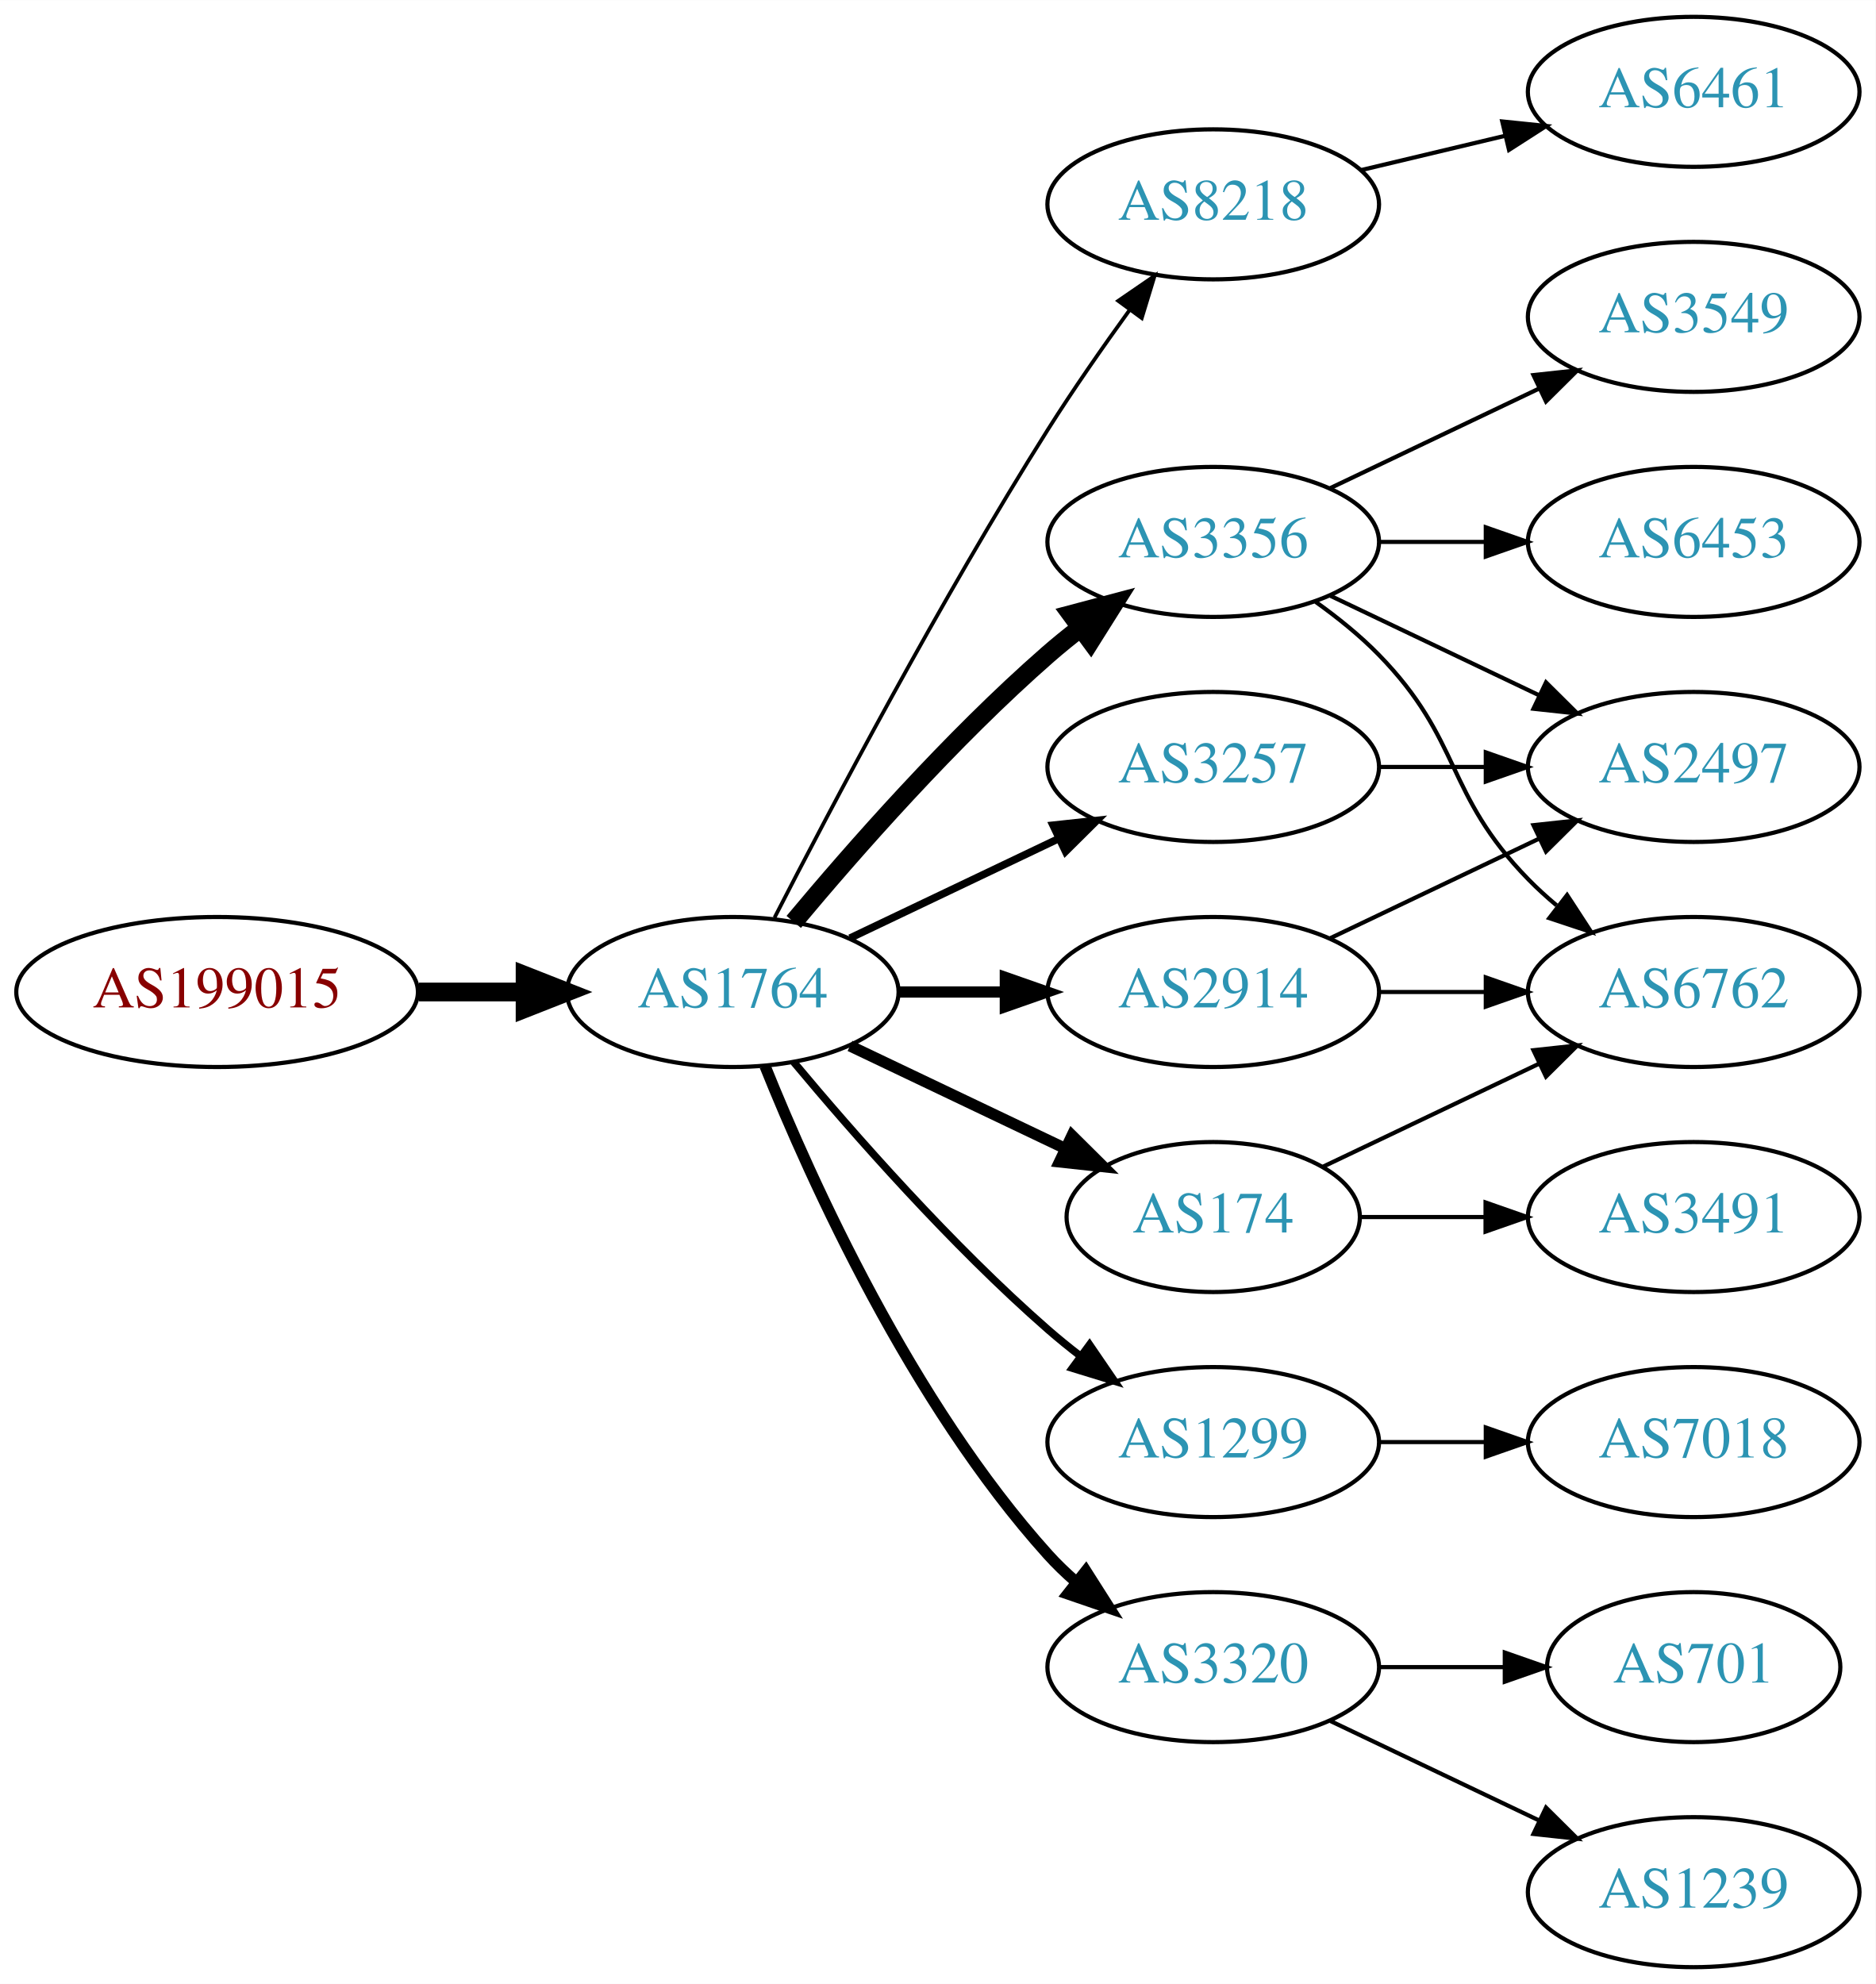
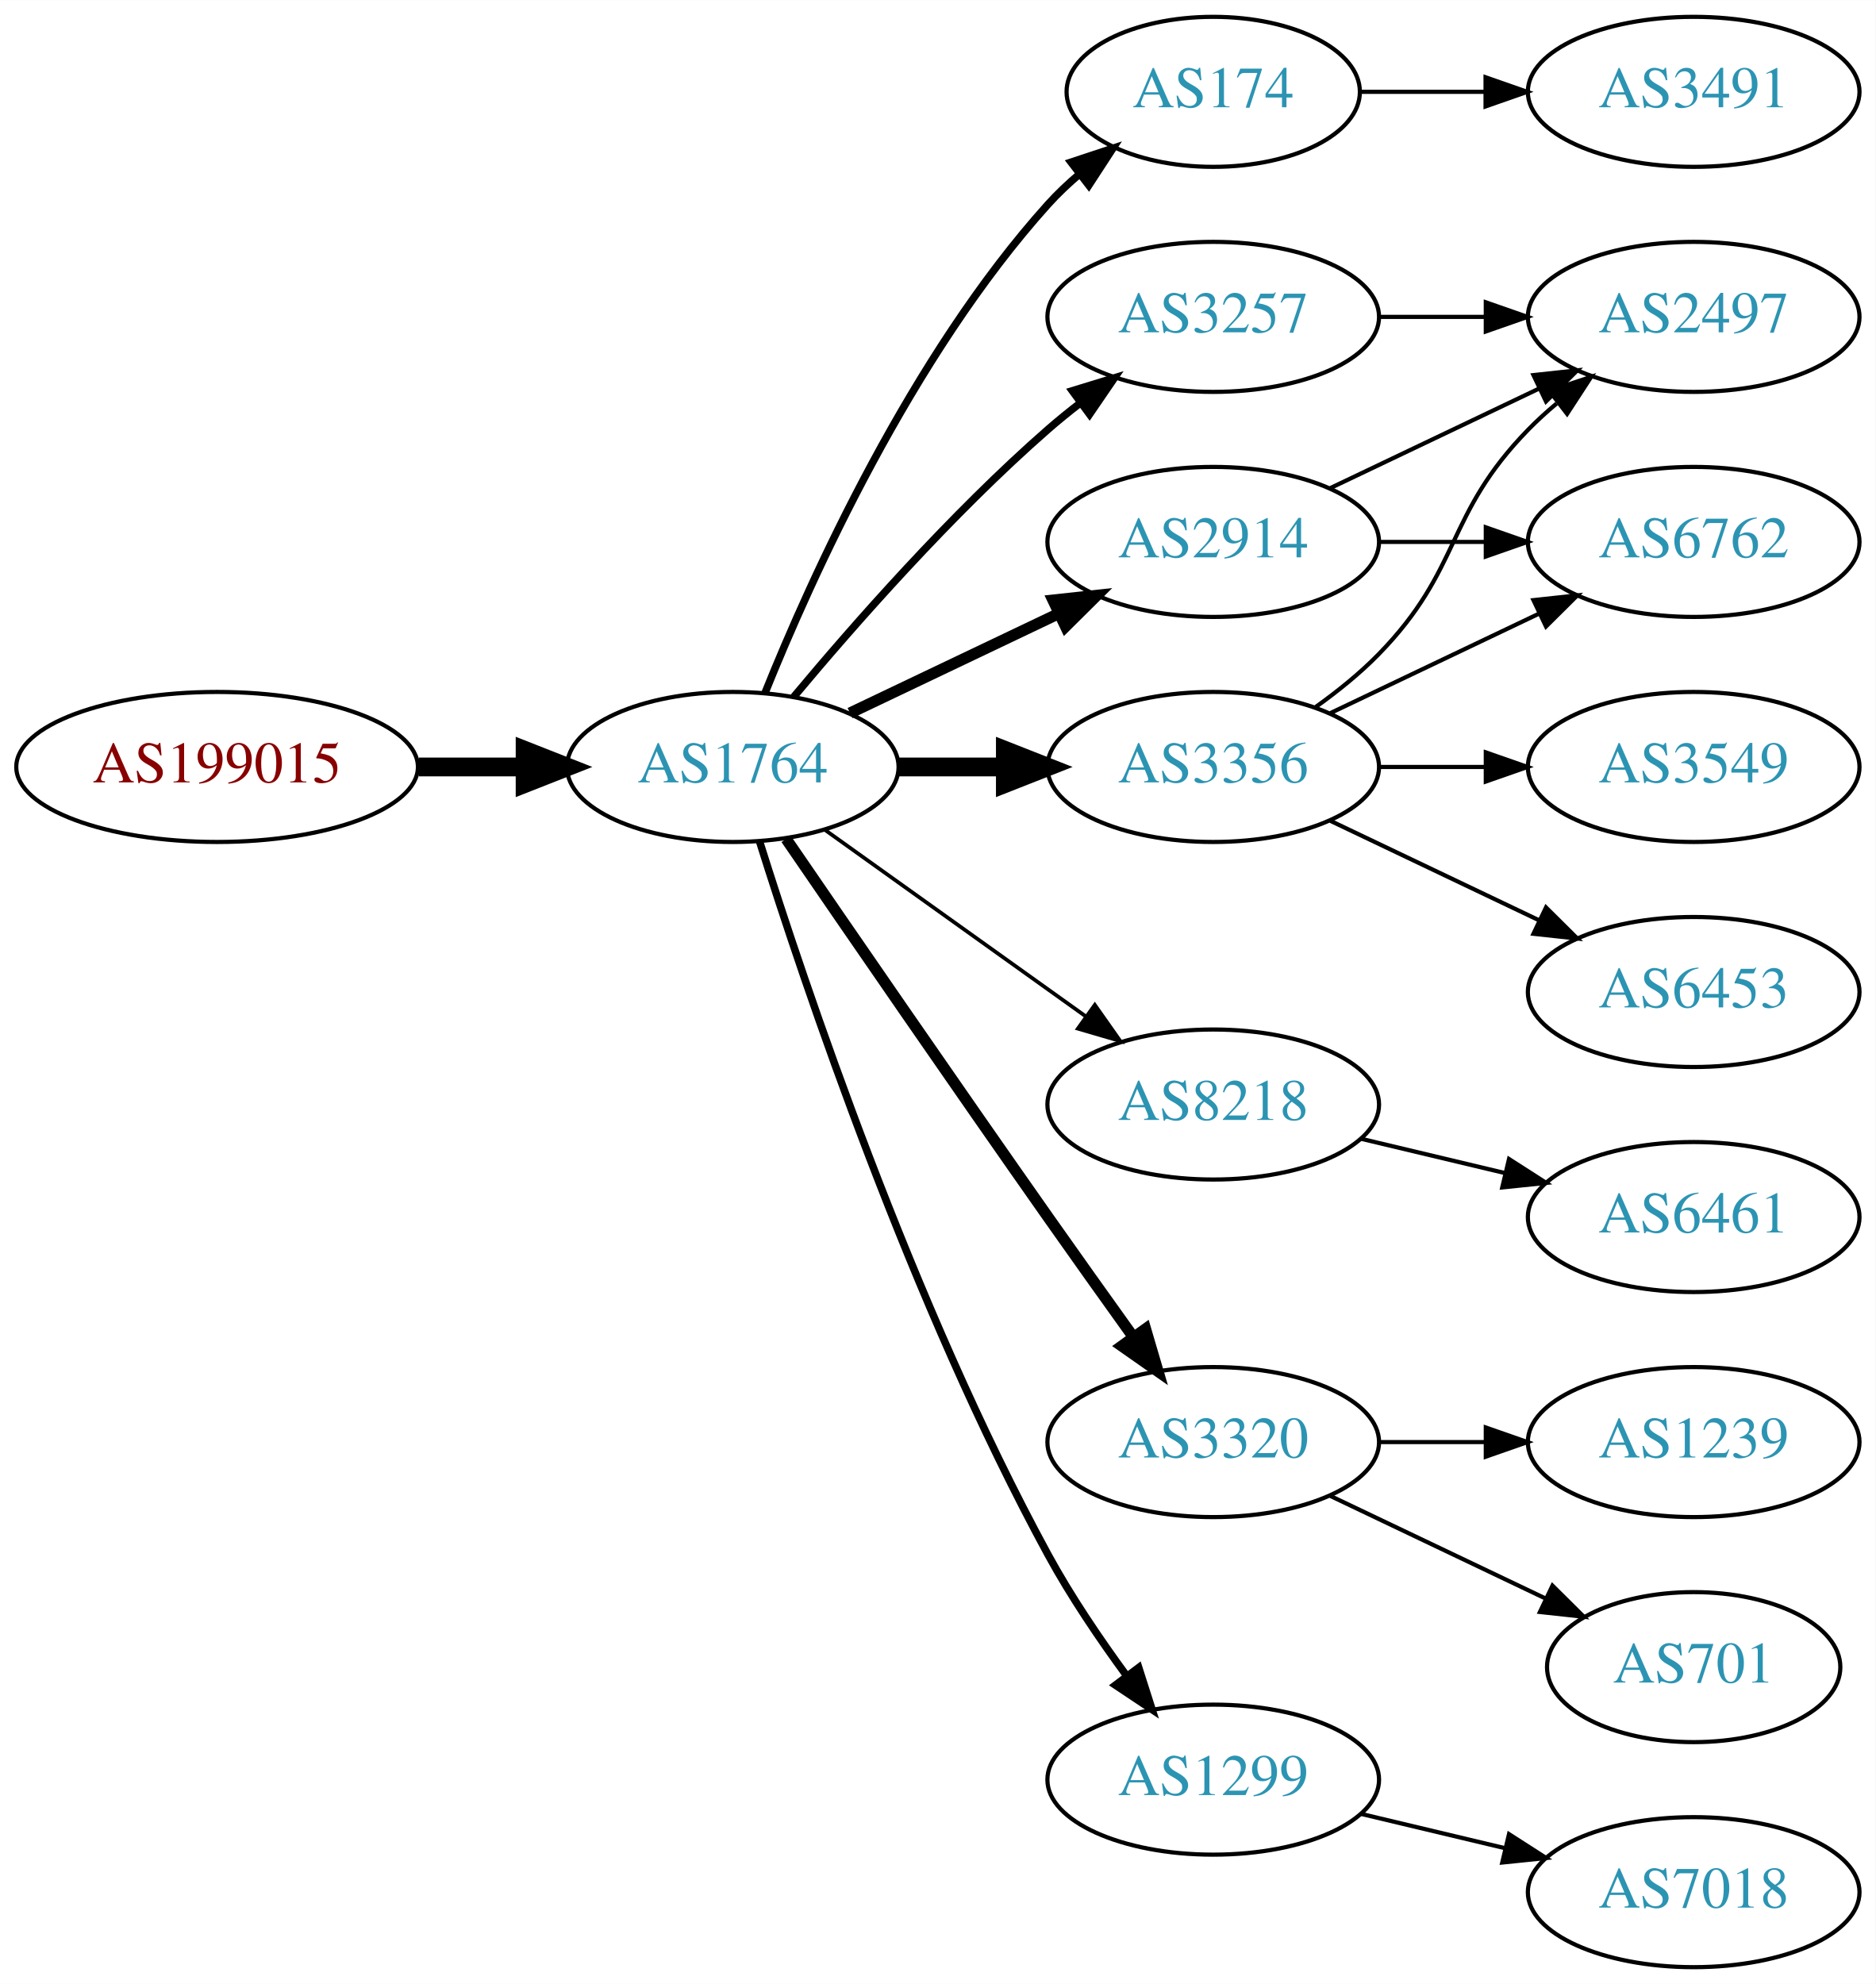
<svg xmlns="http://www.w3.org/2000/svg" xmlns:xlink="http://www.w3.org/1999/xlink" width="450pt" height="476pt" viewBox="0.00 0.00 450.07 476.00">
  <g id="graph0" class="graph" transform="scale(1 1) rotate(0) translate(4 472)">
    <polygon fill="white" stroke="none" points="-4,4 -4,-472 446.07,-472 446.07,4 -4,4" />
    <g id="node1" class="node">
      <g id="a_node1">
        <a xlink:href="/asn/199015" xlink:title="AS199015 ~ Frequentis AG [AT]">
-           <ellipse fill="#ffffff" stroke="black" cx="48.096" cy="-234" rx="48.192" ry="18" />
-           <text text-anchor="middle" x="48.096" y="-230.3" font-family="Times,serif" font-size="14.00" fill="#880000">AS199015</text>
+           <ellipse fill="#ffffff" stroke="black" cx="48.096" cy="-288" rx="48.192" ry="18" />
+           <text text-anchor="middle" x="48.096" y="-284.3" font-family="Times,serif" font-size="14.00" fill="#880000">AS199015</text>
        </a>
      </g>
    </g>
    <g id="node2" class="node">
      <g id="a_node2">
        <a xlink:href="/asn/1764" xlink:title="AS1764 ~ NEXTLAYER-AS [AT]">
-           <ellipse fill="#ffffff" stroke="black" cx="171.838" cy="-234" rx="39.794" ry="18" />
-           <text text-anchor="middle" x="171.838" y="-230.3" font-family="Times,serif" font-size="14.00" fill="#2c94b3">AS1764</text>
+           <ellipse fill="#ffffff" stroke="black" cx="171.838" cy="-288" rx="39.794" ry="18" />
+           <text text-anchor="middle" x="171.838" y="-284.3" font-family="Times,serif" font-size="14.00" fill="#2c94b3">AS1764</text>
        </a>
      </g>
    </g>
    <g id="edge1" class="edge">
-       <path fill="none" stroke="black" stroke-width="4.5" d="M96.513,-234C104.867,-234 113.577,-234 121.969,-234" />
-       <polygon fill="black" stroke="black" stroke-width="4.5" points="122.004,-237.938 132.004,-234 122.004,-230.063 122.004,-237.938" />
+       <path fill="none" stroke="black" stroke-width="4.5" d="M96.513,-288C104.867,-288 113.577,-288 121.969,-288" />
+       <polygon fill="black" stroke="black" stroke-width="4.5" points="122.004,-291.938 132.004,-288 122.004,-284.063 122.004,-291.938" />
    </g>
    <g id="node3" class="node">
      <g id="a_node3">
-         <a xlink:href="/asn/8218" xlink:title="AS8218 ~ legacy Neotelecoms [FR]">
-           <ellipse fill="#ffffff" stroke="black" cx="287.131" cy="-423" rx="39.794" ry="18" />
-           <text text-anchor="middle" x="287.131" y="-419.3" font-family="Times,serif" font-size="14.00" fill="#2c94b3">AS8218</text>
+         <a xlink:href="/asn/174" xlink:title="AS174 ~ Cogent Communications [US]">
+           <ellipse fill="#ffffff" stroke="black" cx="287.131" cy="-450" rx="35.194" ry="18" />
+           <text text-anchor="middle" x="287.131" y="-446.3" font-family="Times,serif" font-size="14.00" fill="#2c94b3">AS174</text>
        </a>
      </g>
    </g>
    <g id="edge2" class="edge">
-       <path fill="none" stroke="black" stroke-width="0.9" d="M181.864,-251.852C195.3,-278.055 221.75,-328.237 247.484,-369 253.547,-378.604 260.667,-388.813 267.133,-397.739" />
-       <polygon fill="black" stroke="black" stroke-width="0.9" points="264.339,-399.848 273.075,-405.843 269.984,-395.709 264.339,-399.848" />
+       <path fill="none" stroke="black" stroke-width="1.8" d="M179.586,-305.787C190.637,-333.243 214.69,-386.578 247.484,-423 249.8,-425.572 252.405,-428.03 255.14,-430.343" />
+       <polygon fill="black" stroke="black" stroke-width="1.8" points="253.006,-433.117 263.064,-436.448 257.279,-427.572 253.006,-433.117" />
    </g>
    <g id="node4" class="node">
      <g id="a_node4">
        <a xlink:href="/asn/3257" xlink:title="AS3257 ~ GTT [DE]">
-           <ellipse fill="#ffffff" stroke="black" cx="287.131" cy="-288" rx="39.794" ry="18" />
-           <text text-anchor="middle" x="287.131" y="-284.3" font-family="Times,serif" font-size="14.00" fill="#2c94b3">AS3257</text>
+           <ellipse fill="#ffffff" stroke="black" cx="287.131" cy="-396" rx="39.794" ry="18" />
+           <text text-anchor="middle" x="287.131" y="-392.3" font-family="Times,serif" font-size="14.00" fill="#2c94b3">AS3257</text>
        </a>
      </g>
    </g>
    <g id="edge3" class="edge">
-       <path fill="none" stroke="black" stroke-width="1.8" d="M199.974,-246.934C214.968,-254.081 233.789,-263.052 250.013,-270.785" />
-       <polygon fill="black" stroke="black" stroke-width="1.8" points="248.683,-274.028 259.216,-275.171 251.695,-267.709 248.683,-274.028" />
+       <path fill="none" stroke="black" stroke-width="1.8" d="M186.468,-304.817C200.751,-321.929 224.297,-348.745 247.484,-369 249.95,-371.154 252.589,-373.294 255.286,-375.372" />
+       <polygon fill="black" stroke="black" stroke-width="1.8" points="253.311,-378.264 263.44,-381.37 257.459,-372.625 253.311,-378.264" />
    </g>
    <g id="node5" class="node">
      <g id="a_node5">
-         <a xlink:href="/asn/174" xlink:title="AS174 ~ Cogent Communications [US]">
-           <ellipse fill="#ffffff" stroke="black" cx="287.131" cy="-180" rx="35.194" ry="18" />
-           <text text-anchor="middle" x="287.131" y="-176.3" font-family="Times,serif" font-size="14.00" fill="#2c94b3">AS174</text>
+         <a xlink:href="/asn/3356" xlink:title="AS3356 ~ Level 3 Parent, LLC [US]">
+           <ellipse fill="#ffffff" stroke="black" cx="287.131" cy="-288" rx="39.794" ry="18" />
+           <text text-anchor="middle" x="287.131" y="-284.3" font-family="Times,serif" font-size="14.00" fill="#2c94b3">AS3356</text>
        </a>
      </g>
    </g>
    <g id="edge4" class="edge">
-       <path fill="none" stroke="black" stroke-width="2.7" d="M199.974,-221.066C215.406,-213.71 234.892,-204.423 251.427,-196.541" />
-       <polygon fill="black" stroke="black" stroke-width="2.7" points="253.247,-199.551 260.769,-192.089 250.236,-193.232 253.247,-199.551" />
+       <path fill="none" stroke="black" stroke-width="4.5" d="M211.51,-288C219.713,-288 228.477,-288 237.009,-288" />
+       <polygon fill="black" stroke="black" stroke-width="4.5" points="237.248,-291.938 247.248,-288 237.248,-284.063 237.248,-291.938" />
    </g>
    <g id="node6" class="node">
      <g id="a_node6">
-         <a xlink:href="/asn/3356" xlink:title="AS3356 ~ Level 3 Parent, LLC [US]">
-           <ellipse fill="#ffffff" stroke="black" cx="287.131" cy="-342" rx="39.794" ry="18" />
-           <text text-anchor="middle" x="287.131" y="-338.3" font-family="Times,serif" font-size="14.00" fill="#2c94b3">AS3356</text>
+         <a xlink:href="/asn/8218" xlink:title="AS8218 ~ legacy Neotelecoms [FR]">
+           <ellipse fill="#ffffff" stroke="black" cx="287.131" cy="-207" rx="39.794" ry="18" />
+           <text text-anchor="middle" x="287.131" y="-203.3" font-family="Times,serif" font-size="14.00" fill="#2c94b3">AS8218</text>
        </a>
      </g>
    </g>
    <g id="edge5" class="edge">
-       <path fill="none" stroke="black" stroke-width="4.5" d="M186.468,-250.817C200.751,-267.929 224.297,-294.745 247.484,-315 249.95,-317.154 252.589,-319.294 255.286,-321.372" />
-       <polygon fill="black" stroke="black" stroke-width="4.5" points="253.052,-324.616 263.44,-327.37 257.718,-318.273 253.052,-324.616" />
+       <path fill="none" stroke="black" stroke-width="0.9" d="M193.882,-272.954C211.497,-260.361 236.835,-242.245 256.501,-228.184" />
+       <polygon fill="black" stroke="black" stroke-width="0.9" points="258.716,-230.903 264.815,-222.24 254.645,-225.209 258.716,-230.903" />
    </g>
    <g id="node7" class="node">
      <g id="a_node7">
-         <a xlink:href="/asn/2914" xlink:title="AS2914 ~ NTT America, Inc. [US]">
-           <ellipse fill="#ffffff" stroke="black" cx="287.131" cy="-234" rx="39.794" ry="18" />
-           <text text-anchor="middle" x="287.131" y="-230.3" font-family="Times,serif" font-size="14.00" fill="#2c94b3">AS2914</text>
+         <a xlink:href="/asn/3320" xlink:title="AS3320 ~ DTAG [DE]">
+           <ellipse fill="#ffffff" stroke="black" cx="287.131" cy="-126" rx="39.794" ry="18" />
+           <text text-anchor="middle" x="287.131" y="-122.3" font-family="Times,serif" font-size="14.00" fill="#2c94b3">AS3320</text>
        </a>
      </g>
    </g>
    <g id="edge6" class="edge">
-       <path fill="none" stroke="black" stroke-width="2.7" d="M211.51,-234C219.713,-234 228.477,-234 237.009,-234" />
-       <polygon fill="black" stroke="black" stroke-width="2.7" points="237.248,-237.5 247.248,-234 237.248,-230.5 237.248,-237.5" />
+       <path fill="none" stroke="black" stroke-width="2.7" d="M184.645,-270.731C199.288,-249.358 225.062,-211.88 247.484,-180 254.119,-170.567 261.469,-160.261 267.963,-151.205" />
+       <polygon fill="black" stroke="black" stroke-width="2.7" points="270.884,-153.138 273.875,-142.974 265.199,-149.054 270.884,-153.138" />
    </g>
    <g id="node8" class="node">
      <g id="a_node8">
        <a xlink:href="/asn/1299" xlink:title="AS1299 ~ Telia Carrier [EU]">
-           <ellipse fill="#ffffff" stroke="black" cx="287.131" cy="-126" rx="39.794" ry="18" />
-           <text text-anchor="middle" x="287.131" y="-122.3" font-family="Times,serif" font-size="14.00" fill="#2c94b3">AS1299</text>
+           <ellipse fill="#ffffff" stroke="black" cx="287.131" cy="-45" rx="39.794" ry="18" />
+           <text text-anchor="middle" x="287.131" y="-41.3" font-family="Times,serif" font-size="14.00" fill="#2c94b3">AS1299</text>
        </a>
      </g>
    </g>
    <g id="edge7" class="edge">
-       <path fill="none" stroke="black" stroke-width="1.8" d="M186.468,-217.183C200.751,-200.071 224.297,-173.255 247.484,-153 249.95,-150.846 252.589,-148.706 255.286,-146.628" />
-       <polygon fill="black" stroke="black" stroke-width="1.8" points="257.459,-149.375 263.44,-140.63 253.311,-143.736 257.459,-149.375" />
+       <path fill="none" stroke="black" stroke-width="1.8" d="M178.259,-270.159C189.03,-235.854 214.921,-158.797 247.484,-99 252.916,-89.026 259.89,-78.731 266.416,-69.84" />
+       <polygon fill="black" stroke="black" stroke-width="1.8" points="269.249,-71.895 272.47,-61.802 263.658,-67.684 269.249,-71.895" />
    </g>
    <g id="node9" class="node">
      <g id="a_node9">
-         <a xlink:href="/asn/3320" xlink:title="AS3320 ~ DTAG [DE]">
-           <ellipse fill="#ffffff" stroke="black" cx="287.131" cy="-72" rx="39.794" ry="18" />
-           <text text-anchor="middle" x="287.131" y="-68.3" font-family="Times,serif" font-size="14.00" fill="#2c94b3">AS3320</text>
+         <a xlink:href="/asn/2914" xlink:title="AS2914 ~ NTT America, Inc. [US]">
+           <ellipse fill="#ffffff" stroke="black" cx="287.131" cy="-342" rx="39.794" ry="18" />
+           <text text-anchor="middle" x="287.131" y="-338.3" font-family="Times,serif" font-size="14.00" fill="#2c94b3">AS2914</text>
        </a>
      </g>
    </g>
    <g id="edge8" class="edge">
-       <path fill="none" stroke="black" stroke-width="2.7" d="M179.586,-216.213C190.637,-188.757 214.69,-135.422 247.484,-99 249.487,-96.776 251.706,-94.637 254.038,-92.603" />
-       <polygon fill="black" stroke="black" stroke-width="2.7" points="256.569,-95.065 262.257,-86.127 252.236,-89.567 256.569,-95.065" />
-     </g>
-     <g id="node10" class="node">
-       <g id="a_node10">
-         <a xlink:href="/asn/6461" xlink:title="AS6461 ~ Zayo Bandwidth [US]">
+       <path fill="none" stroke="black" stroke-width="2.7" d="M199.974,-300.934C214.968,-308.081 233.789,-317.052 250.013,-324.785" />
+       <polygon fill="black" stroke="black" stroke-width="2.7" points="248.683,-328.028 259.216,-329.171 251.695,-321.709 248.683,-328.028" />
+     </g>
+     <g id="node18" class="node">
+       <g id="a_node18">
+         <a xlink:href="/asn/3491" xlink:title="AS3491 ~ PCCW Global, Inc. [US]">
          <ellipse fill="#ffffff" stroke="black" cx="402.424" cy="-450" rx="39.794" ry="18" />
-           <text text-anchor="middle" x="402.424" y="-446.3" font-family="Times,serif" font-size="14.00" fill="#2c94b3">AS6461</text>
-         </a>
-       </g>
-     </g>
-     <g id="edge9" class="edge">
-       <path fill="none" stroke="black" d="M322.738,-431.248C333.609,-433.838 345.764,-436.735 357.206,-439.462" />
-       <polygon fill="black" stroke="black" points="356.49,-442.889 367.029,-441.803 358.112,-436.08 356.49,-442.889" />
+           <text text-anchor="middle" x="402.424" y="-446.3" font-family="Times,serif" font-size="14.00" fill="#2c94b3">AS3491</text>
+         </a>
+       </g>
+     </g>
+     <g id="edge18" class="edge">
+       <path fill="none" stroke="black" d="M322.43,-450C331.807,-450 342.158,-450 352.192,-450" />
+       <polygon fill="black" stroke="black" points="352.481,-453.5 362.481,-450 352.481,-446.5 352.481,-453.5" />
    </g>
    <g id="node13" class="node">
      <g id="a_node13">
        <a xlink:href="/asn/2497" xlink:title="AS2497 ~ Internet Initiative Japan Inc. [JP]">
+           <ellipse fill="#ffffff" stroke="black" cx="402.424" cy="-396" rx="39.794" ry="18" />
+           <text text-anchor="middle" x="402.424" y="-392.3" font-family="Times,serif" font-size="14.00" fill="#2c94b3">AS2497</text>
+         </a>
+       </g>
+     </g>
+     <g id="edge16" class="edge">
+       <path fill="none" stroke="black" d="M326.803,-396C335.006,-396 343.77,-396 352.302,-396" />
+       <polygon fill="black" stroke="black" points="352.541,-399.5 362.541,-396 352.541,-392.5 352.541,-399.5" />
+     </g>
+     <g id="node10" class="node">
+       <g id="a_node10">
+         <a xlink:href="/asn/6762" xlink:title="AS6762 ~ TELECOM ITALIA SPARKLE S.p.A. [IT]">
+           <ellipse fill="#ffffff" stroke="black" cx="402.424" cy="-342" rx="39.794" ry="18" />
+           <text text-anchor="middle" x="402.424" y="-338.3" font-family="Times,serif" font-size="14.00" fill="#2c94b3">AS6762</text>
+         </a>
+       </g>
+     </g>
+     <g id="edge9" class="edge">
+       <path fill="none" stroke="black" d="M315.267,-300.934C330.261,-308.081 349.082,-317.052 365.306,-324.785" />
+       <polygon fill="black" stroke="black" points="363.976,-328.028 374.509,-329.171 366.988,-321.709 363.976,-328.028" />
+     </g>
+     <g id="node11" class="node">
+       <g id="a_node11">
+         <a xlink:href="/asn/6453" xlink:title="AS6453 ~ TATA COMMUNICATIONS (AMERICA) INC [US]">
+           <ellipse fill="#ffffff" stroke="black" cx="402.424" cy="-234" rx="39.794" ry="18" />
+           <text text-anchor="middle" x="402.424" y="-230.3" font-family="Times,serif" font-size="14.00" fill="#2c94b3">AS6453</text>
+         </a>
+       </g>
+     </g>
+     <g id="edge10" class="edge">
+       <path fill="none" stroke="black" d="M315.267,-275.066C330.261,-267.919 349.082,-258.948 365.306,-251.215" />
+       <polygon fill="black" stroke="black" points="366.988,-254.291 374.509,-246.829 363.976,-247.972 366.988,-254.291" />
+     </g>
+     <g id="node12" class="node">
+       <g id="a_node12">
+         <a xlink:href="/asn/3549" xlink:title="AS3549 ~ Level 3 Parent, LLC [US]">
          <ellipse fill="#ffffff" stroke="black" cx="402.424" cy="-288" rx="39.794" ry="18" />
-           <text text-anchor="middle" x="402.424" y="-284.3" font-family="Times,serif" font-size="14.00" fill="#2c94b3">AS2497</text>
-         </a>
-       </g>
-     </g>
-     <g id="edge21" class="edge">
+           <text text-anchor="middle" x="402.424" y="-284.3" font-family="Times,serif" font-size="14.00" fill="#2c94b3">AS3549</text>
+         </a>
+       </g>
+     </g>
+     <g id="edge11" class="edge">
      <path fill="none" stroke="black" d="M326.803,-288C335.006,-288 343.77,-288 352.302,-288" />
      <polygon fill="black" stroke="black" points="352.541,-291.5 362.541,-288 352.541,-284.5 352.541,-291.5" />
    </g>
+     <g id="edge12" class="edge">
+       <path fill="none" stroke="black" d="M311.725,-302.389C316.981,-306.148 322.313,-310.437 326.777,-315 346.95,-335.617 342.605,-348.383 362.777,-369 364.87,-371.139 367.154,-373.218 369.53,-375.21" />
+       <polygon fill="black" stroke="black" points="367.774,-378.275 377.83,-381.611 372.049,-372.732 367.774,-378.275" />
+     </g>
    <g id="node14" class="node">
      <g id="a_node14">
-         <a xlink:href="/asn/6762" xlink:title="AS6762 ~ TELECOM ITALIA SPARKLE S.p.A. [IT]">
-           <ellipse fill="#ffffff" stroke="black" cx="402.424" cy="-234" rx="39.794" ry="18" />
-           <text text-anchor="middle" x="402.424" y="-230.3" font-family="Times,serif" font-size="14.00" fill="#2c94b3">AS6762</text>
-         </a>
-       </g>
-     </g>
-     <g id="edge16" class="edge">
-       <path fill="none" stroke="black" d="M313.556,-192.119C328.859,-199.413 348.582,-208.814 365.464,-216.86" />
-       <polygon fill="black" stroke="black" points="363.971,-220.026 374.504,-221.169 366.983,-213.707 363.971,-220.026" />
+         <a xlink:href="/asn/6461" xlink:title="AS6461 ~ Zayo Bandwidth [US]">
+           <ellipse fill="#ffffff" stroke="black" cx="402.424" cy="-180" rx="39.794" ry="18" />
+           <text text-anchor="middle" x="402.424" y="-176.3" font-family="Times,serif" font-size="14.00" fill="#2c94b3">AS6461</text>
+         </a>
+       </g>
+     </g>
+     <g id="edge13" class="edge">
+       <path fill="none" stroke="black" d="M322.738,-198.752C333.609,-196.162 345.764,-193.265 357.206,-190.538" />
+       <polygon fill="black" stroke="black" points="358.112,-193.92 367.029,-188.197 356.49,-187.111 358.112,-193.92" />
    </g>
    <g id="node15" class="node">
      <g id="a_node15">
-         <a xlink:href="/asn/3491" xlink:title="AS3491 ~ PCCW Global, Inc. [US]">
-           <ellipse fill="#ffffff" stroke="black" cx="402.424" cy="-180" rx="39.794" ry="18" />
-           <text text-anchor="middle" x="402.424" y="-176.3" font-family="Times,serif" font-size="14.00" fill="#2c94b3">AS3491</text>
-         </a>
-       </g>
-     </g>
-     <g id="edge17" class="edge">
-       <path fill="none" stroke="black" d="M322.43,-180C331.807,-180 342.158,-180 352.192,-180" />
-       <polygon fill="black" stroke="black" points="352.481,-183.5 362.481,-180 352.481,-176.5 352.481,-183.5" />
-     </g>
-     <g id="node11" class="node">
-       <g id="a_node11">
-         <a xlink:href="/asn/3549" xlink:title="AS3549 ~ Level 3 Parent, LLC [US]">
-           <ellipse fill="#ffffff" stroke="black" cx="402.424" cy="-396" rx="39.794" ry="18" />
-           <text text-anchor="middle" x="402.424" y="-392.3" font-family="Times,serif" font-size="14.00" fill="#2c94b3">AS3549</text>
-         </a>
-       </g>
-     </g>
-     <g id="edge10" class="edge">
-       <path fill="none" stroke="black" d="M315.267,-354.934C330.261,-362.081 349.082,-371.052 365.306,-378.785" />
-       <polygon fill="black" stroke="black" points="363.976,-382.028 374.509,-383.171 366.988,-375.709 363.976,-382.028" />
-     </g>
-     <g id="node12" class="node">
-       <g id="a_node12">
-         <a xlink:href="/asn/6453" xlink:title="AS6453 ~ TATA COMMUNICATIONS (AMERICA) INC [US]">
-           <ellipse fill="#ffffff" stroke="black" cx="402.424" cy="-342" rx="39.794" ry="18" />
-           <text text-anchor="middle" x="402.424" y="-338.3" font-family="Times,serif" font-size="14.00" fill="#2c94b3">AS6453</text>
-         </a>
-       </g>
-     </g>
-     <g id="edge11" class="edge">
-       <path fill="none" stroke="black" d="M326.803,-342C335.006,-342 343.77,-342 352.302,-342" />
-       <polygon fill="black" stroke="black" points="352.541,-345.5 362.541,-342 352.541,-338.5 352.541,-345.5" />
-     </g>
-     <g id="edge12" class="edge">
-       <path fill="none" stroke="black" d="M315.267,-329.066C330.261,-321.919 349.082,-312.948 365.306,-305.215" />
-       <polygon fill="black" stroke="black" points="366.988,-308.291 374.509,-300.829 363.976,-301.972 366.988,-308.291" />
-     </g>
-     <g id="edge13" class="edge">
-       <path fill="none" stroke="black" d="M311.725,-327.611C316.981,-323.852 322.313,-319.563 326.777,-315 346.95,-294.383 342.605,-281.617 362.777,-261 364.87,-258.861 367.154,-256.782 369.53,-254.79" />
-       <polygon fill="black" stroke="black" points="372.049,-257.268 377.83,-248.389 367.774,-251.725 372.049,-257.268" />
-     </g>
-     <g id="edge15" class="edge">
-       <path fill="none" stroke="black" d="M315.267,-246.934C330.261,-254.081 349.082,-263.052 365.306,-270.785" />
-       <polygon fill="black" stroke="black" points="363.976,-274.028 374.509,-275.171 366.988,-267.709 363.976,-274.028" />
-     </g>
-     <g id="edge14" class="edge">
-       <path fill="none" stroke="black" d="M326.803,-234C335.006,-234 343.77,-234 352.302,-234" />
-       <polygon fill="black" stroke="black" points="352.541,-237.5 362.541,-234 352.541,-230.5 352.541,-237.5" />
-     </g>
-     <g id="node16" class="node">
-       <g id="a_node16">
-         <a xlink:href="/asn/7018" xlink:title="AS7018 ~ AT&amp;T Services, Inc. [US]">
-           <ellipse fill="#ffffff" stroke="black" cx="402.424" cy="-126" rx="39.794" ry="18" />
-           <text text-anchor="middle" x="402.424" y="-122.3" font-family="Times,serif" font-size="14.00" fill="#2c94b3">AS7018</text>
-         </a>
-       </g>
-     </g>
-     <g id="edge18" class="edge">
-       <path fill="none" stroke="black" d="M326.803,-126C335.006,-126 343.77,-126 352.302,-126" />
-       <polygon fill="black" stroke="black" points="352.541,-129.5 362.541,-126 352.541,-122.5 352.541,-129.5" />
-     </g>
-     <g id="node17" class="node">
-       <g id="a_node17">
        <a xlink:href="/asn/701" xlink:title="AS701 ~ UUNET [US]">
          <ellipse fill="#ffffff" stroke="black" cx="402.424" cy="-72" rx="35.194" ry="18" />
          <text text-anchor="middle" x="402.424" y="-68.3" font-family="Times,serif" font-size="14.00" fill="#2c94b3">AS701</text>
        </a>
      </g>
    </g>
+     <g id="edge14" class="edge">
+       <path fill="none" stroke="black" d="M315.267,-113.066C330.699,-105.71 350.185,-96.423 366.72,-88.541" />
+       <polygon fill="black" stroke="black" points="368.54,-91.551 376.062,-84.089 365.529,-85.232 368.54,-91.551" />
+     </g>
+     <g id="node16" class="node">
+       <g id="a_node16">
+         <a xlink:href="/asn/1239" xlink:title="AS1239 ~ Sprint [US]">
+           <ellipse fill="#ffffff" stroke="black" cx="402.424" cy="-126" rx="39.794" ry="18" />
+           <text text-anchor="middle" x="402.424" y="-122.3" font-family="Times,serif" font-size="14.00" fill="#2c94b3">AS1239</text>
+         </a>
+       </g>
+     </g>
+     <g id="edge15" class="edge">
+       <path fill="none" stroke="black" d="M326.803,-126C335.006,-126 343.77,-126 352.302,-126" />
+       <polygon fill="black" stroke="black" points="352.541,-129.5 362.541,-126 352.541,-122.5 352.541,-129.5" />
+     </g>
+     <g id="node17" class="node">
+       <g id="a_node17">
+         <a xlink:href="/asn/7018" xlink:title="AS7018 ~ AT&amp;T Services, Inc. [US]">
+           <ellipse fill="#ffffff" stroke="black" cx="402.424" cy="-18" rx="39.794" ry="18" />
+           <text text-anchor="middle" x="402.424" y="-14.3" font-family="Times,serif" font-size="14.00" fill="#2c94b3">AS7018</text>
+         </a>
+       </g>
+     </g>
+     <g id="edge17" class="edge">
+       <path fill="none" stroke="black" d="M322.738,-36.752C333.609,-34.162 345.764,-31.265 357.206,-28.538" />
+       <polygon fill="black" stroke="black" points="358.112,-31.92 367.029,-26.197 356.49,-25.111 358.112,-31.92" />
+     </g>
+     <g id="edge20" class="edge">
+       <path fill="none" stroke="black" d="M326.803,-342C335.006,-342 343.77,-342 352.302,-342" />
+       <polygon fill="black" stroke="black" points="352.541,-345.5 362.541,-342 352.541,-338.5 352.541,-345.5" />
+     </g>
    <g id="edge19" class="edge">
-       <path fill="none" stroke="black" d="M326.803,-72C336.508,-72 346.999,-72 356.962,-72" />
-       <polygon fill="black" stroke="black" points="357.098,-75.5 367.098,-72 357.098,-68.5 357.098,-75.5" />
-     </g>
-     <g id="node18" class="node">
-       <g id="a_node18">
-         <a xlink:href="/asn/1239" xlink:title="AS1239 ~ Sprint [US]">
-           <ellipse fill="#ffffff" stroke="black" cx="402.424" cy="-18" rx="39.794" ry="18" />
-           <text text-anchor="middle" x="402.424" y="-14.3" font-family="Times,serif" font-size="14.00" fill="#2c94b3">AS1239</text>
-         </a>
-       </g>
-     </g>
-     <g id="edge20" class="edge">
-       <path fill="none" stroke="black" d="M315.267,-59.066C330.261,-51.919 349.082,-42.948 365.306,-35.215" />
-       <polygon fill="black" stroke="black" points="366.988,-38.291 374.509,-30.829 363.976,-31.972 366.988,-38.291" />
+       <path fill="none" stroke="black" d="M315.267,-354.934C330.261,-362.081 349.082,-371.052 365.306,-378.785" />
+       <polygon fill="black" stroke="black" points="363.976,-382.028 374.509,-383.171 366.988,-375.709 363.976,-382.028" />
    </g>
  </g>
</svg>
